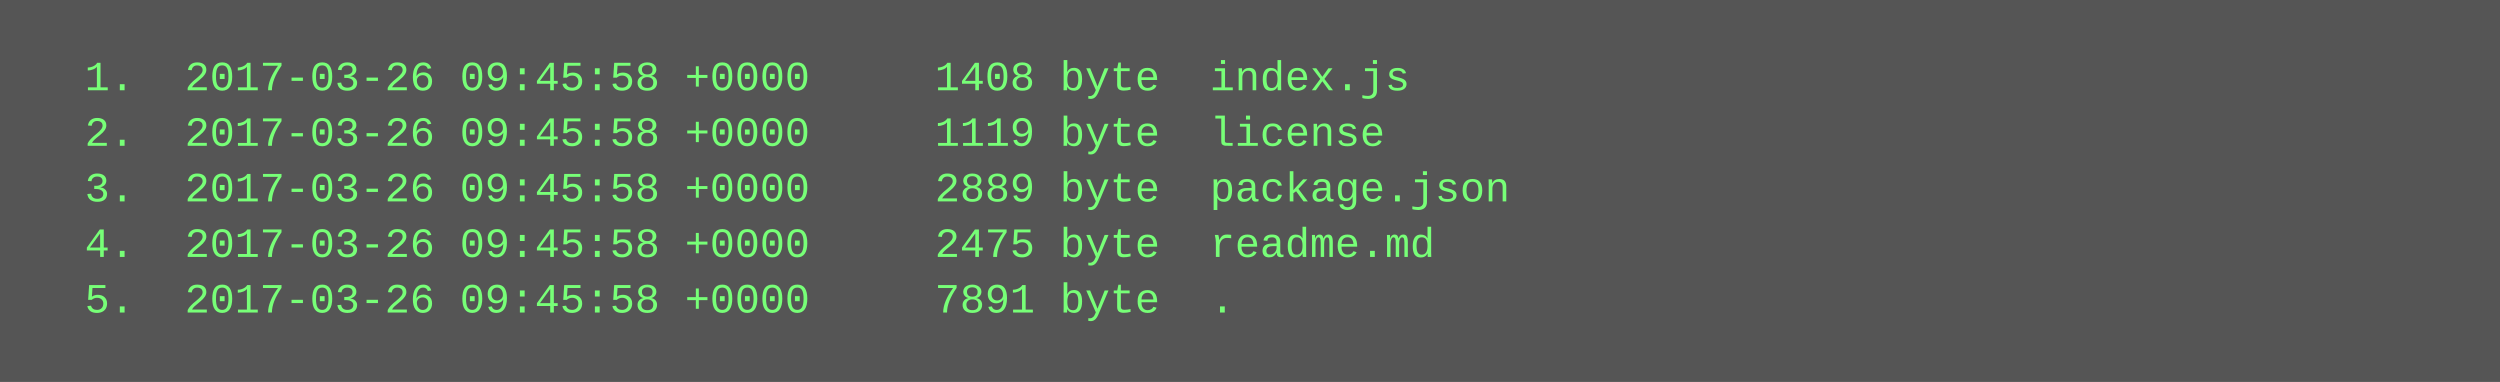
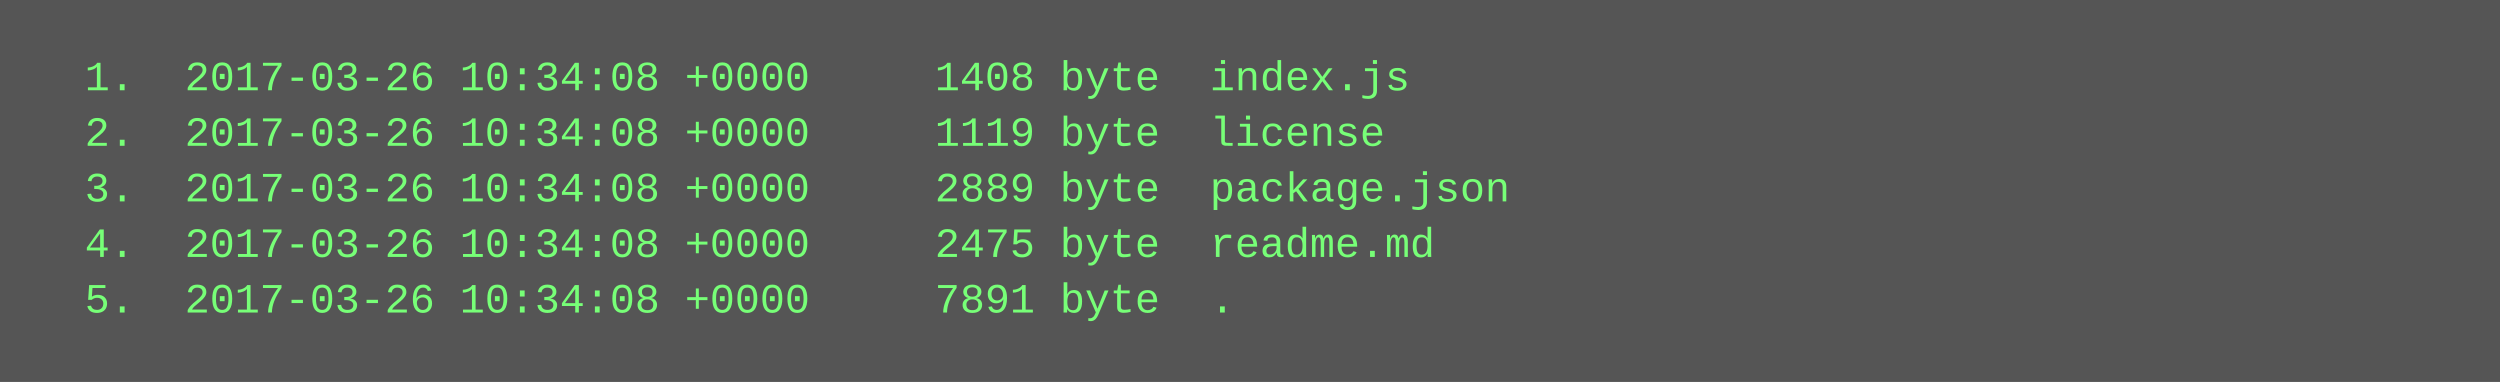
<svg xmlns="http://www.w3.org/2000/svg" height="110" width="720">
  <rect height="110" fill="#555" width="720" />
  <text fill="#7f7" font-family="Courier New" font-size="12" xml:space="preserve">
-     <tspan x="10" y="26">  1.  2017-03-26 09:45:58 +0000     1408 byte  index.js</tspan>
-     <tspan x="10" y="42">  2.  2017-03-26 09:45:58 +0000     1119 byte  license</tspan>
-     <tspan x="10" y="58">  3.  2017-03-26 09:45:58 +0000     2889 byte  package.json</tspan>
-     <tspan x="10" y="74">  4.  2017-03-26 09:45:58 +0000     2475 byte  readme.md</tspan>
-     <tspan x="10" y="90">  5.  2017-03-26 09:45:58 +0000     7891 byte  .</tspan>
+     <tspan x="10" y="26">  1.  2017-03-26 10:34:08 +0000     1408 byte  index.js</tspan>
+     <tspan x="10" y="42">  2.  2017-03-26 10:34:08 +0000     1119 byte  license</tspan>
+     <tspan x="10" y="58">  3.  2017-03-26 10:34:08 +0000     2889 byte  package.json</tspan>
+     <tspan x="10" y="74">  4.  2017-03-26 10:34:08 +0000     2475 byte  readme.md</tspan>
+     <tspan x="10" y="90">  5.  2017-03-26 10:34:08 +0000     7891 byte  .</tspan>
  </text>
</svg>
